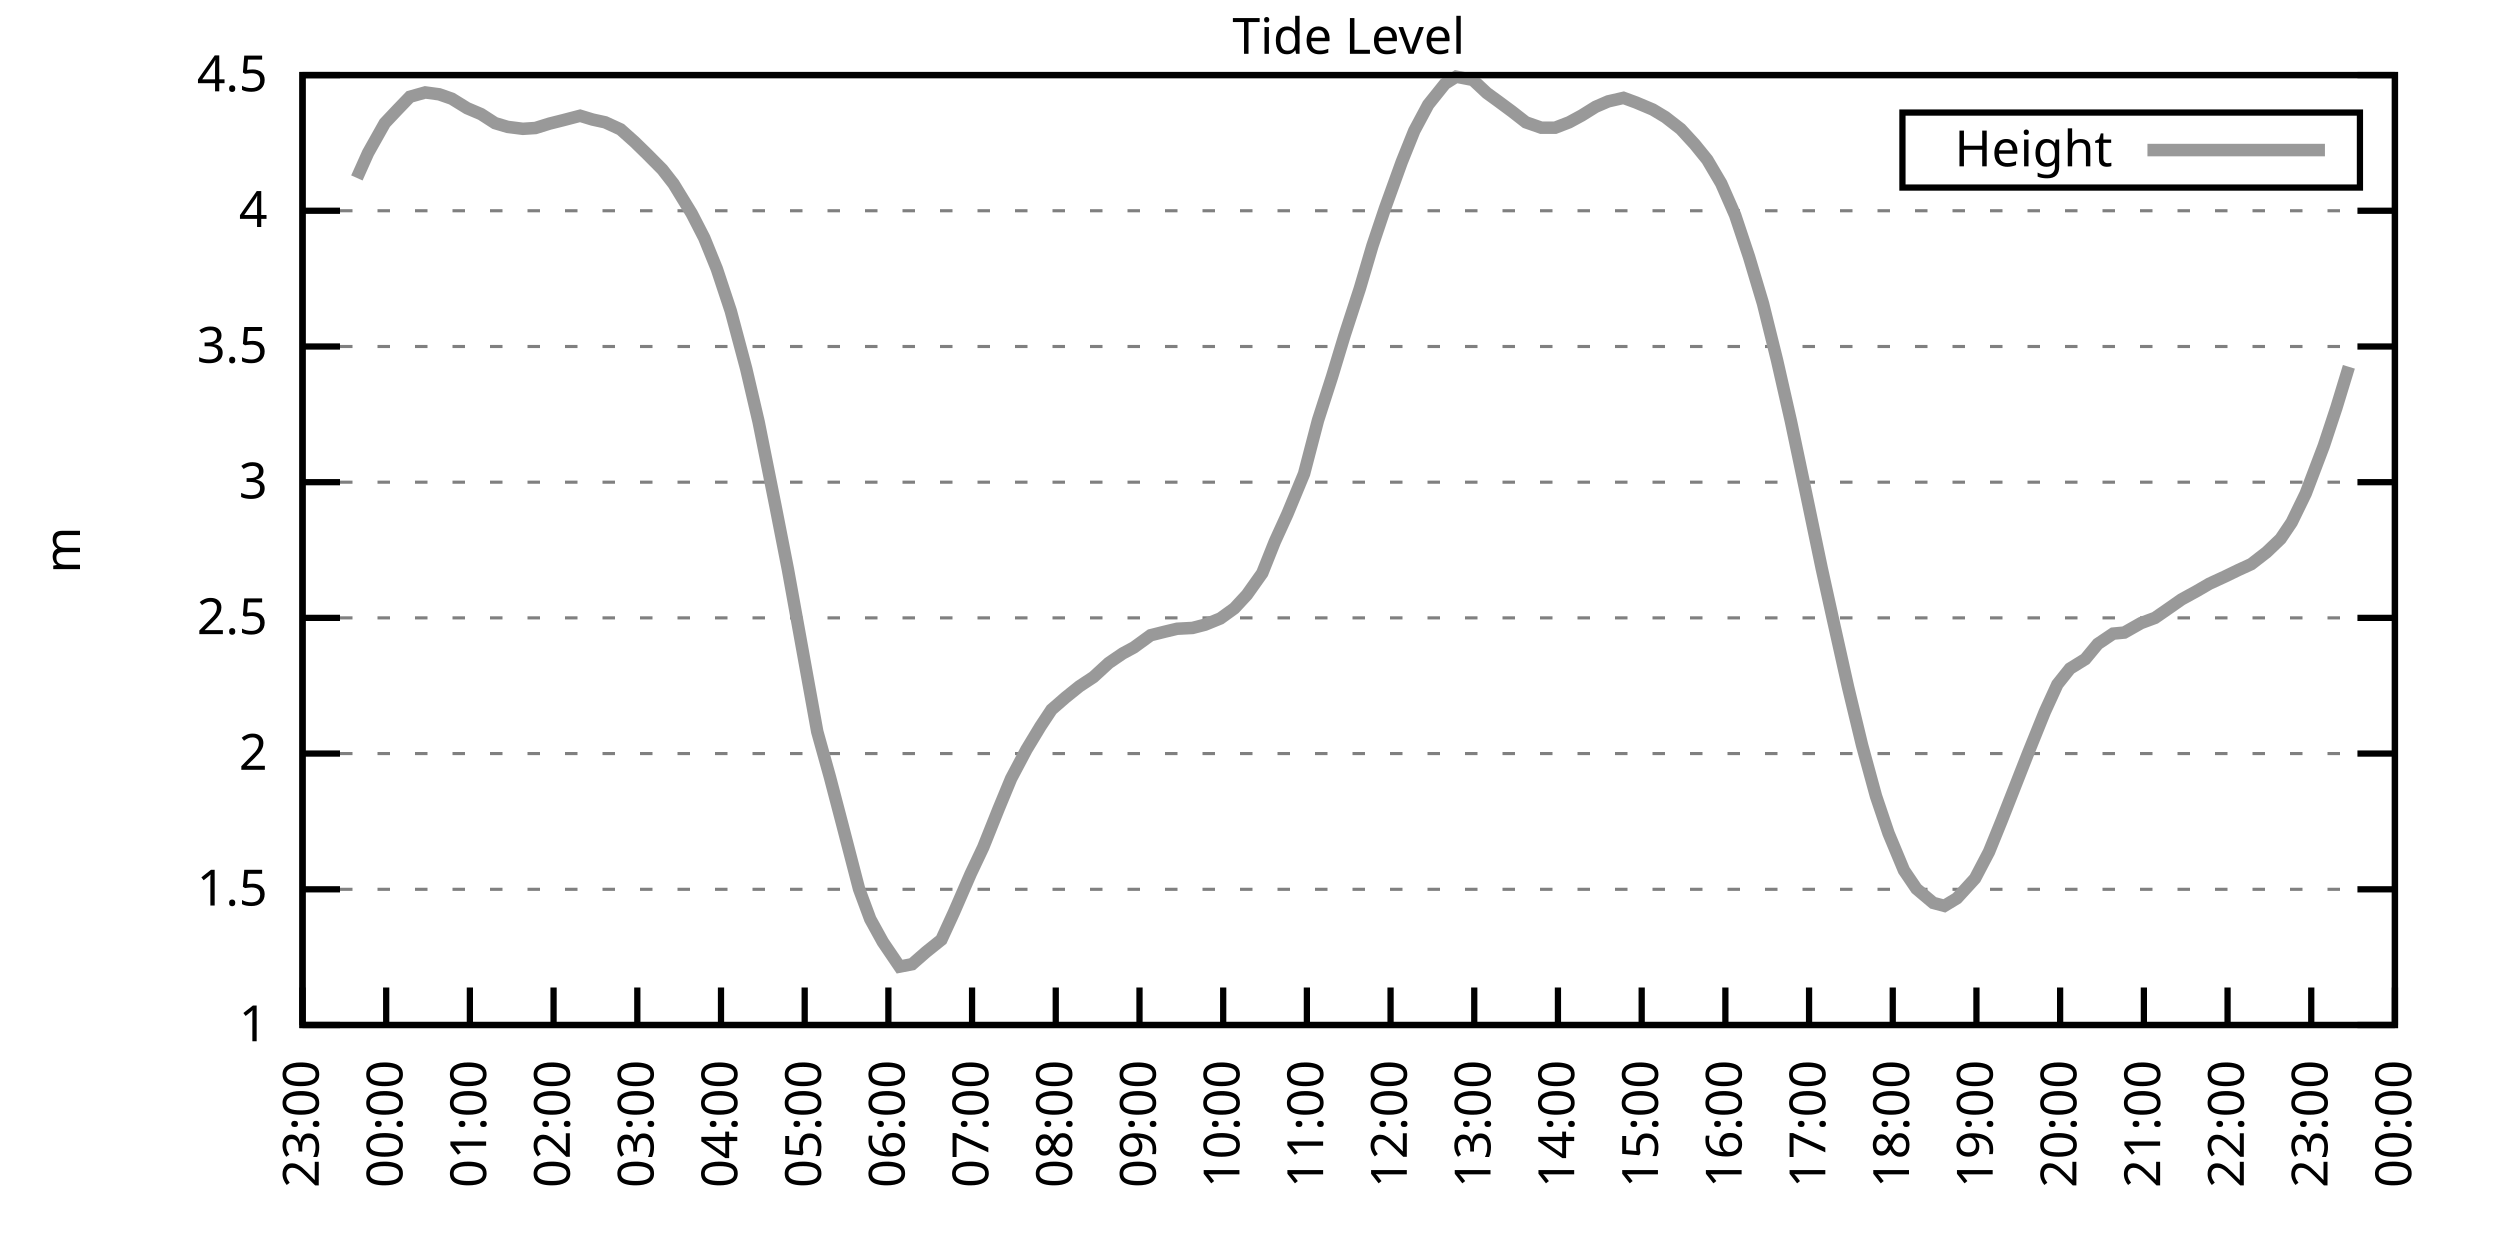
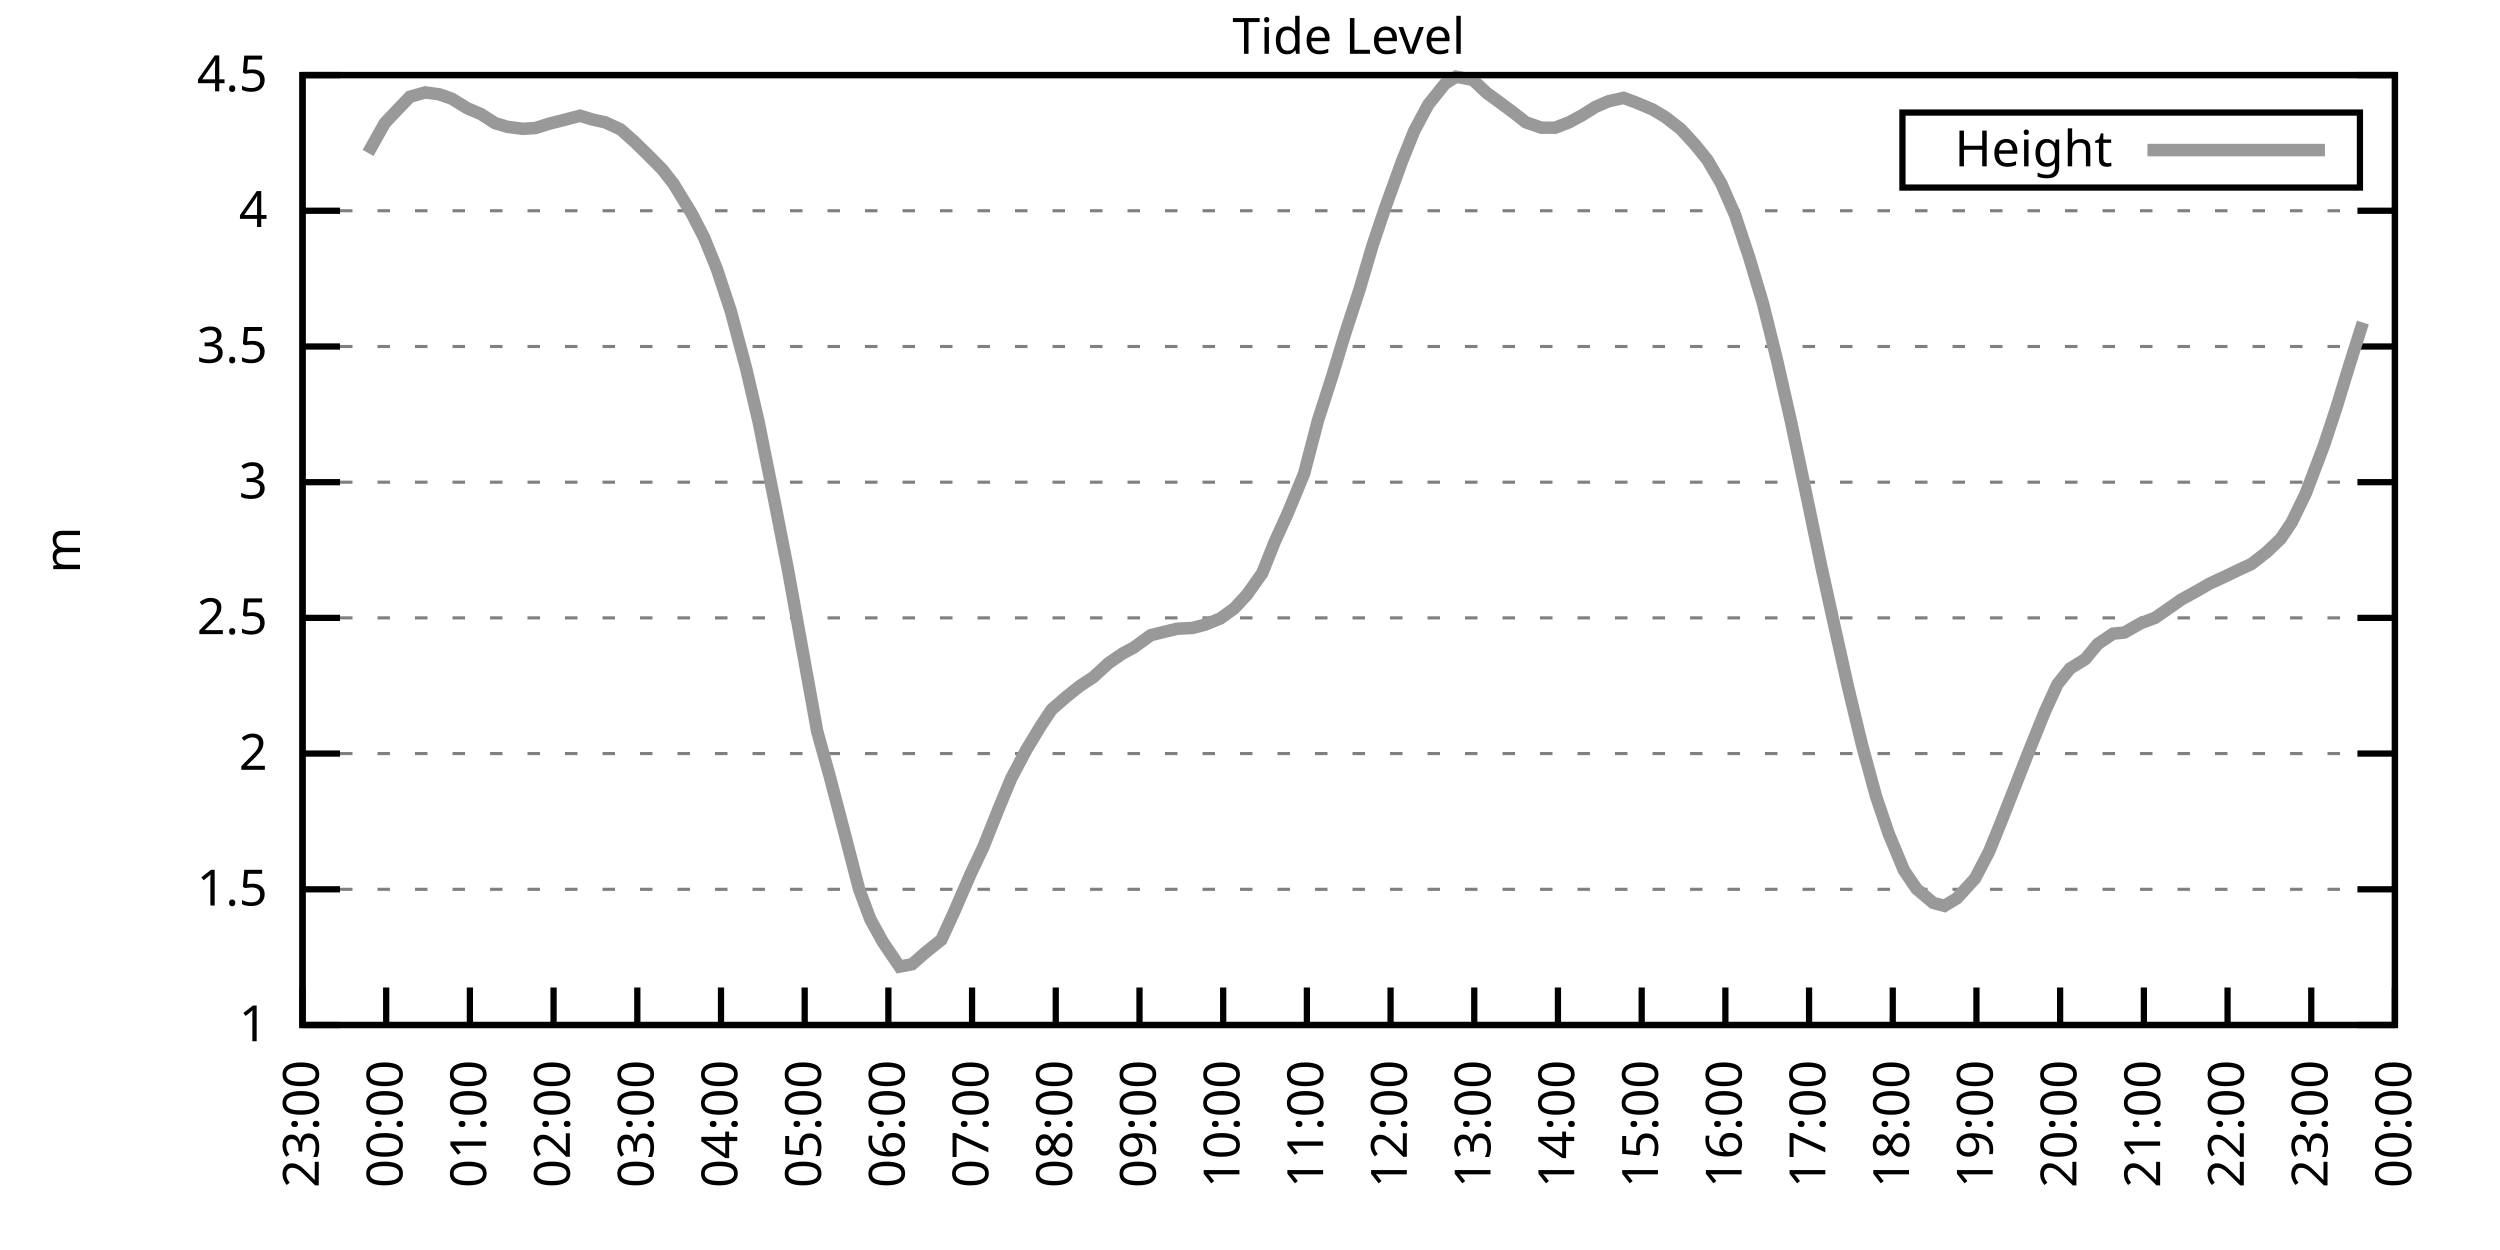
<svg xmlns="http://www.w3.org/2000/svg" xmlns:xlink="http://www.w3.org/1999/xlink" width="400" height="200" viewBox="0 0 400 200">
  <g id="gnuplot_canvas">
    <rect x="0" y="0" width="400" height="200" fill="none" />
    <defs>
      <circle id="gpDot" r="0.5" stroke-width="0.5" stroke="currentColor" />
      <path id="gpPt0" stroke-width="0.333" stroke="currentColor" d="M-1,0 h2 M0,-1 v2" />
      <path id="gpPt1" stroke-width="0.333" stroke="currentColor" d="M-1,-1 L1,1 M1,-1 L-1,1" />
      <path id="gpPt2" stroke-width="0.333" stroke="currentColor" d="M-1,0 L1,0 M0,-1 L0,1 M-1,-1 L1,1 M-1,1 L1,-1" />
      <rect id="gpPt3" stroke-width="0.333" stroke="currentColor" x="-1" y="-1" width="2" height="2" />
      <rect id="gpPt4" stroke-width="0.333" stroke="currentColor" fill="currentColor" x="-1" y="-1" width="2" height="2" />
      <circle id="gpPt5" stroke-width="0.333" stroke="currentColor" cx="0" cy="0" r="1" />
      <use xlink:href="#gpPt5" id="gpPt6" fill="currentColor" stroke="none" />
      <path id="gpPt7" stroke-width="0.333" stroke="currentColor" d="M0,-1.33 L-1.33,0.67 L1.33,0.67 z" />
      <use xlink:href="#gpPt7" id="gpPt8" fill="currentColor" stroke="none" />
      <use xlink:href="#gpPt7" id="gpPt9" stroke="currentColor" transform="rotate(180)" />
      <use xlink:href="#gpPt9" id="gpPt10" fill="currentColor" stroke="none" />
      <use xlink:href="#gpPt3" id="gpPt11" stroke="currentColor" transform="rotate(45)" />
      <use xlink:href="#gpPt11" id="gpPt12" fill="currentColor" stroke="none" />
      <path id="gpPt13" stroke-width="0.333" stroke="currentColor" d="M0,1.330 L1.265,0.411 L0.782,-1.067 L-0.782,-1.076 L-1.265,0.411 z" />
      <use xlink:href="#gpPt13" id="gpPt14" fill="currentColor" stroke="none" />
      <filter id="textbox" filterUnits="objectBoundingBox" x="0" y="0" height="1" width="1">
        <feFlood flood-color="white" flood-opacity="1" result="bgnd" />
        <feComposite in="SourceGraphic" in2="bgnd" operator="atop" />
      </filter>
      <filter id="greybox" filterUnits="objectBoundingBox" x="0" y="0" height="1" width="1">
        <feFlood flood-color="lightgrey" flood-opacity="1" result="grey" />
        <feComposite in="SourceGraphic" in2="grey" operator="atop" />
      </filter>
    </defs>
    <g fill="none" color="white" stroke="currentColor" stroke-width="1.00" stroke-linecap="butt" stroke-linejoin="miter">
</g>
    <g fill="none" color="black" stroke="currentColor" stroke-width="1.00" stroke-linecap="butt" stroke-linejoin="miter">
      <g stroke="none" shape-rendering="crispEdges">
        <polygon fill="rgb(255, 255, 255)" points="48.40,164.00 383.18,164.00 383.18,12.02 48.40,12.02 " />
      </g>
    </g>
    <g fill="none" color="black" stroke="currentColor" stroke-width="1.00" stroke-linecap="butt" stroke-linejoin="miter">
</g>
    <g fill="none" color="black" stroke="black" stroke-width="0.50" stroke-linecap="butt" stroke-linejoin="miter">
</g>
    <g fill="none" color="gray" stroke="currentColor" stroke-width="0.50" stroke-linecap="butt" stroke-linejoin="miter">
      <path stroke="gray" stroke-dasharray="2,4" class="gridline" d="M48.40,164.00 L383.19,164.00  " />
    </g>
    <g fill="none" color="gray" stroke="gray" stroke-width="1.00" stroke-linecap="butt" stroke-linejoin="miter">
</g>
    <g fill="none" color="black" stroke="currentColor" stroke-width="1.00" stroke-linecap="butt" stroke-linejoin="miter">
      <path stroke="black" d="M48.40,164.00 L54.40,164.00 M383.19,164.00 L377.19,164.00  " />
      <g transform="translate(42.80,166.60)" stroke="none" fill="black" font-family="Sans" font-size="8.00" text-anchor="end">
        <text>
          <tspan font-family="Sans"> 1</tspan>
        </text>
      </g>
    </g>
    <g fill="none" color="black" stroke="currentColor" stroke-width="1.00" stroke-linecap="butt" stroke-linejoin="miter">
</g>
    <g fill="none" color="black" stroke="black" stroke-width="0.50" stroke-linecap="butt" stroke-linejoin="miter">
</g>
    <g fill="none" color="gray" stroke="currentColor" stroke-width="0.50" stroke-linecap="butt" stroke-linejoin="miter">
      <path stroke="gray" stroke-dasharray="2,4" class="gridline" d="M48.40,142.29 L383.19,142.29  " />
    </g>
    <g fill="none" color="gray" stroke="gray" stroke-width="1.00" stroke-linecap="butt" stroke-linejoin="miter">
</g>
    <g fill="none" color="black" stroke="currentColor" stroke-width="1.00" stroke-linecap="butt" stroke-linejoin="miter">
      <path stroke="black" d="M48.40,142.29 L54.40,142.29 M383.19,142.29 L377.19,142.29  " />
      <g transform="translate(42.80,144.89)" stroke="none" fill="black" font-family="Sans" font-size="8.00" text-anchor="end">
        <text>
          <tspan font-family="Sans"> 1.5</tspan>
        </text>
      </g>
    </g>
    <g fill="none" color="black" stroke="currentColor" stroke-width="1.00" stroke-linecap="butt" stroke-linejoin="miter">
</g>
    <g fill="none" color="black" stroke="black" stroke-width="0.50" stroke-linecap="butt" stroke-linejoin="miter">
</g>
    <g fill="none" color="gray" stroke="currentColor" stroke-width="0.50" stroke-linecap="butt" stroke-linejoin="miter">
      <path stroke="gray" stroke-dasharray="2,4" class="gridline" d="M48.40,120.57 L383.19,120.57  " />
    </g>
    <g fill="none" color="gray" stroke="gray" stroke-width="1.00" stroke-linecap="butt" stroke-linejoin="miter">
</g>
    <g fill="none" color="black" stroke="currentColor" stroke-width="1.00" stroke-linecap="butt" stroke-linejoin="miter">
      <path stroke="black" d="M48.40,120.57 L54.40,120.57 M383.19,120.57 L377.19,120.57  " />
      <g transform="translate(42.80,123.17)" stroke="none" fill="black" font-family="Sans" font-size="8.00" text-anchor="end">
        <text>
          <tspan font-family="Sans"> 2</tspan>
        </text>
      </g>
    </g>
    <g fill="none" color="black" stroke="currentColor" stroke-width="1.00" stroke-linecap="butt" stroke-linejoin="miter">
</g>
    <g fill="none" color="black" stroke="black" stroke-width="0.50" stroke-linecap="butt" stroke-linejoin="miter">
</g>
    <g fill="none" color="gray" stroke="currentColor" stroke-width="0.50" stroke-linecap="butt" stroke-linejoin="miter">
      <path stroke="gray" stroke-dasharray="2,4" class="gridline" d="M48.40,98.86 L383.19,98.86  " />
    </g>
    <g fill="none" color="gray" stroke="gray" stroke-width="1.00" stroke-linecap="butt" stroke-linejoin="miter">
</g>
    <g fill="none" color="black" stroke="currentColor" stroke-width="1.00" stroke-linecap="butt" stroke-linejoin="miter">
      <path stroke="black" d="M48.40,98.86 L54.40,98.86 M383.19,98.86 L377.19,98.86  " />
      <g transform="translate(42.80,101.46)" stroke="none" fill="black" font-family="Sans" font-size="8.00" text-anchor="end">
        <text>
          <tspan font-family="Sans"> 2.5</tspan>
        </text>
      </g>
    </g>
    <g fill="none" color="black" stroke="currentColor" stroke-width="1.00" stroke-linecap="butt" stroke-linejoin="miter">
</g>
    <g fill="none" color="black" stroke="black" stroke-width="0.50" stroke-linecap="butt" stroke-linejoin="miter">
</g>
    <g fill="none" color="gray" stroke="currentColor" stroke-width="0.50" stroke-linecap="butt" stroke-linejoin="miter">
      <path stroke="gray" stroke-dasharray="2,4" class="gridline" d="M48.40,77.15 L383.19,77.15  " />
    </g>
    <g fill="none" color="gray" stroke="gray" stroke-width="1.00" stroke-linecap="butt" stroke-linejoin="miter">
</g>
    <g fill="none" color="black" stroke="currentColor" stroke-width="1.00" stroke-linecap="butt" stroke-linejoin="miter">
      <path stroke="black" d="M48.40,77.15 L54.40,77.15 M383.19,77.15 L377.19,77.15  " />
      <g transform="translate(42.80,79.75)" stroke="none" fill="black" font-family="Sans" font-size="8.00" text-anchor="end">
        <text>
          <tspan font-family="Sans"> 3</tspan>
        </text>
      </g>
    </g>
    <g fill="none" color="black" stroke="currentColor" stroke-width="1.00" stroke-linecap="butt" stroke-linejoin="miter">
</g>
    <g fill="none" color="black" stroke="black" stroke-width="0.50" stroke-linecap="butt" stroke-linejoin="miter">
</g>
    <g fill="none" color="gray" stroke="currentColor" stroke-width="0.50" stroke-linecap="butt" stroke-linejoin="miter">
      <path stroke="gray" stroke-dasharray="2,4" class="gridline" d="M48.40,55.44 L383.19,55.44  " />
    </g>
    <g fill="none" color="gray" stroke="gray" stroke-width="1.00" stroke-linecap="butt" stroke-linejoin="miter">
</g>
    <g fill="none" color="black" stroke="currentColor" stroke-width="1.00" stroke-linecap="butt" stroke-linejoin="miter">
      <path stroke="black" d="M48.40,55.44 L54.40,55.44 M383.19,55.44 L377.19,55.44  " />
      <g transform="translate(42.80,58.04)" stroke="none" fill="black" font-family="Sans" font-size="8.00" text-anchor="end">
        <text>
          <tspan font-family="Sans"> 3.5</tspan>
        </text>
      </g>
    </g>
    <g fill="none" color="black" stroke="currentColor" stroke-width="1.00" stroke-linecap="butt" stroke-linejoin="miter">
</g>
    <g fill="none" color="black" stroke="black" stroke-width="0.50" stroke-linecap="butt" stroke-linejoin="miter">
</g>
    <g fill="none" color="gray" stroke="currentColor" stroke-width="0.50" stroke-linecap="butt" stroke-linejoin="miter">
      <path stroke="gray" stroke-dasharray="2,4" class="gridline" d="M48.40,33.72 L383.19,33.72  " />
    </g>
    <g fill="none" color="gray" stroke="gray" stroke-width="1.00" stroke-linecap="butt" stroke-linejoin="miter">
</g>
    <g fill="none" color="black" stroke="currentColor" stroke-width="1.00" stroke-linecap="butt" stroke-linejoin="miter">
      <path stroke="black" d="M48.40,33.72 L54.40,33.72 M383.19,33.72 L377.19,33.72  " />
      <g transform="translate(42.80,36.32)" stroke="none" fill="black" font-family="Sans" font-size="8.00" text-anchor="end">
        <text>
          <tspan font-family="Sans"> 4</tspan>
        </text>
      </g>
    </g>
    <g fill="none" color="black" stroke="currentColor" stroke-width="1.00" stroke-linecap="butt" stroke-linejoin="miter">
</g>
    <g fill="none" color="black" stroke="black" stroke-width="0.50" stroke-linecap="butt" stroke-linejoin="miter">
</g>
    <g fill="none" color="gray" stroke="currentColor" stroke-width="0.50" stroke-linecap="butt" stroke-linejoin="miter">
      <path stroke="gray" stroke-dasharray="2,4" class="gridline" d="M48.40,12.01 L383.19,12.01  " />
    </g>
    <g fill="none" color="gray" stroke="gray" stroke-width="1.00" stroke-linecap="butt" stroke-linejoin="miter">
</g>
    <g fill="none" color="black" stroke="currentColor" stroke-width="1.00" stroke-linecap="butt" stroke-linejoin="miter">
      <path stroke="black" d="M48.40,12.01 L54.40,12.01 M383.19,12.01 L377.19,12.01  " />
      <g transform="translate(42.80,14.61)" stroke="none" fill="black" font-family="Sans" font-size="8.00" text-anchor="end">
        <text>
          <tspan font-family="Sans"> 4.5</tspan>
        </text>
      </g>
    </g>
    <g fill="none" color="black" stroke="currentColor" stroke-width="1.00" stroke-linecap="butt" stroke-linejoin="miter">
      <path stroke="black" d="M48.40,164.00 L48.40,158.00  " />
      <g transform="translate(51.00,169.60) rotate(270.00)" stroke="none" fill="black" font-family="Sans" font-size="8.00" text-anchor="end">
        <text>
          <tspan font-family="Sans">23:00</tspan>
        </text>
      </g>
    </g>
    <g fill="none" color="black" stroke="currentColor" stroke-width="1.00" stroke-linecap="butt" stroke-linejoin="miter">
      <path stroke="black" d="M61.79,164.00 L61.79,158.00  " />
      <g transform="translate(64.39,169.60) rotate(270.00)" stroke="none" fill="black" font-family="Sans" font-size="8.00" text-anchor="end">
        <text>
          <tspan font-family="Sans">00:00</tspan>
        </text>
      </g>
    </g>
    <g fill="none" color="black" stroke="currentColor" stroke-width="1.00" stroke-linecap="butt" stroke-linejoin="miter">
      <path stroke="black" d="M75.18,164.00 L75.18,158.00  " />
      <g transform="translate(77.78,169.60) rotate(270.00)" stroke="none" fill="black" font-family="Sans" font-size="8.00" text-anchor="end">
        <text>
          <tspan font-family="Sans">01:00</tspan>
        </text>
      </g>
    </g>
    <g fill="none" color="black" stroke="currentColor" stroke-width="1.00" stroke-linecap="butt" stroke-linejoin="miter">
      <path stroke="black" d="M88.57,164.00 L88.57,158.00  " />
      <g transform="translate(91.17,169.60) rotate(270.00)" stroke="none" fill="black" font-family="Sans" font-size="8.00" text-anchor="end">
        <text>
          <tspan font-family="Sans">02:00</tspan>
        </text>
      </g>
    </g>
    <g fill="none" color="black" stroke="currentColor" stroke-width="1.00" stroke-linecap="butt" stroke-linejoin="miter">
      <path stroke="black" d="M101.97,164.00 L101.97,158.00  " />
      <g transform="translate(104.57,169.60) rotate(270.00)" stroke="none" fill="black" font-family="Sans" font-size="8.00" text-anchor="end">
        <text>
          <tspan font-family="Sans">03:00</tspan>
        </text>
      </g>
    </g>
    <g fill="none" color="black" stroke="currentColor" stroke-width="1.00" stroke-linecap="butt" stroke-linejoin="miter">
      <path stroke="black" d="M115.36,164.00 L115.36,158.00  " />
      <g transform="translate(117.96,169.60) rotate(270.00)" stroke="none" fill="black" font-family="Sans" font-size="8.00" text-anchor="end">
        <text>
          <tspan font-family="Sans">04:00</tspan>
        </text>
      </g>
    </g>
    <g fill="none" color="black" stroke="currentColor" stroke-width="1.00" stroke-linecap="butt" stroke-linejoin="miter">
      <path stroke="black" d="M128.75,164.00 L128.75,158.00  " />
      <g transform="translate(131.35,169.60) rotate(270.00)" stroke="none" fill="black" font-family="Sans" font-size="8.00" text-anchor="end">
        <text>
          <tspan font-family="Sans">05:00</tspan>
        </text>
      </g>
    </g>
    <g fill="none" color="black" stroke="currentColor" stroke-width="1.00" stroke-linecap="butt" stroke-linejoin="miter">
      <path stroke="black" d="M142.14,164.00 L142.14,158.00  " />
      <g transform="translate(144.74,169.60) rotate(270.00)" stroke="none" fill="black" font-family="Sans" font-size="8.00" text-anchor="end">
        <text>
          <tspan font-family="Sans">06:00</tspan>
        </text>
      </g>
    </g>
    <g fill="none" color="black" stroke="currentColor" stroke-width="1.00" stroke-linecap="butt" stroke-linejoin="miter">
      <path stroke="black" d="M155.53,164.00 L155.53,158.00  " />
      <g transform="translate(158.13,169.60) rotate(270.00)" stroke="none" fill="black" font-family="Sans" font-size="8.00" text-anchor="end">
        <text>
          <tspan font-family="Sans">07:00</tspan>
        </text>
      </g>
    </g>
    <g fill="none" color="black" stroke="currentColor" stroke-width="1.00" stroke-linecap="butt" stroke-linejoin="miter">
      <path stroke="black" d="M168.92,164.00 L168.92,158.00  " />
      <g transform="translate(171.52,169.60) rotate(270.00)" stroke="none" fill="black" font-family="Sans" font-size="8.00" text-anchor="end">
        <text>
          <tspan font-family="Sans">08:00</tspan>
        </text>
      </g>
    </g>
    <g fill="none" color="black" stroke="currentColor" stroke-width="1.00" stroke-linecap="butt" stroke-linejoin="miter">
      <path stroke="black" d="M182.32,164.00 L182.32,158.00  " />
      <g transform="translate(184.92,169.60) rotate(270.00)" stroke="none" fill="black" font-family="Sans" font-size="8.00" text-anchor="end">
        <text>
          <tspan font-family="Sans">09:00</tspan>
        </text>
      </g>
    </g>
    <g fill="none" color="black" stroke="currentColor" stroke-width="1.00" stroke-linecap="butt" stroke-linejoin="miter">
      <path stroke="black" d="M195.71,164.00 L195.71,158.00  " />
      <g transform="translate(198.31,169.60) rotate(270.00)" stroke="none" fill="black" font-family="Sans" font-size="8.00" text-anchor="end">
        <text>
          <tspan font-family="Sans">10:00</tspan>
        </text>
      </g>
    </g>
    <g fill="none" color="black" stroke="currentColor" stroke-width="1.00" stroke-linecap="butt" stroke-linejoin="miter">
      <path stroke="black" d="M209.10,164.00 L209.10,158.00  " />
      <g transform="translate(211.70,169.60) rotate(270.00)" stroke="none" fill="black" font-family="Sans" font-size="8.00" text-anchor="end">
        <text>
          <tspan font-family="Sans">11:00</tspan>
        </text>
      </g>
    </g>
    <g fill="none" color="black" stroke="currentColor" stroke-width="1.00" stroke-linecap="butt" stroke-linejoin="miter">
      <path stroke="black" d="M222.49,164.00 L222.49,158.00  " />
      <g transform="translate(225.09,169.60) rotate(270.00)" stroke="none" fill="black" font-family="Sans" font-size="8.00" text-anchor="end">
        <text>
          <tspan font-family="Sans">12:00</tspan>
        </text>
      </g>
    </g>
    <g fill="none" color="black" stroke="currentColor" stroke-width="1.00" stroke-linecap="butt" stroke-linejoin="miter">
      <path stroke="black" d="M235.88,164.00 L235.88,158.00  " />
      <g transform="translate(238.48,169.60) rotate(270.00)" stroke="none" fill="black" font-family="Sans" font-size="8.00" text-anchor="end">
        <text>
          <tspan font-family="Sans">13:00</tspan>
        </text>
      </g>
    </g>
    <g fill="none" color="black" stroke="currentColor" stroke-width="1.00" stroke-linecap="butt" stroke-linejoin="miter">
      <path stroke="black" d="M249.27,164.00 L249.27,158.00  " />
      <g transform="translate(251.87,169.60) rotate(270.00)" stroke="none" fill="black" font-family="Sans" font-size="8.00" text-anchor="end">
        <text>
          <tspan font-family="Sans">14:00</tspan>
        </text>
      </g>
    </g>
    <g fill="none" color="black" stroke="currentColor" stroke-width="1.00" stroke-linecap="butt" stroke-linejoin="miter">
      <path stroke="black" d="M262.67,164.00 L262.67,158.00  " />
      <g transform="translate(265.27,169.60) rotate(270.00)" stroke="none" fill="black" font-family="Sans" font-size="8.00" text-anchor="end">
        <text>
          <tspan font-family="Sans">15:00</tspan>
        </text>
      </g>
    </g>
    <g fill="none" color="black" stroke="currentColor" stroke-width="1.00" stroke-linecap="butt" stroke-linejoin="miter">
      <path stroke="black" d="M276.06,164.00 L276.06,158.00  " />
      <g transform="translate(278.66,169.60) rotate(270.00)" stroke="none" fill="black" font-family="Sans" font-size="8.00" text-anchor="end">
        <text>
          <tspan font-family="Sans">16:00</tspan>
        </text>
      </g>
    </g>
    <g fill="none" color="black" stroke="currentColor" stroke-width="1.00" stroke-linecap="butt" stroke-linejoin="miter">
      <path stroke="black" d="M289.45,164.00 L289.45,158.00  " />
      <g transform="translate(292.05,169.60) rotate(270.00)" stroke="none" fill="black" font-family="Sans" font-size="8.00" text-anchor="end">
        <text>
          <tspan font-family="Sans">17:00</tspan>
        </text>
      </g>
    </g>
    <g fill="none" color="black" stroke="currentColor" stroke-width="1.00" stroke-linecap="butt" stroke-linejoin="miter">
      <path stroke="black" d="M302.84,164.00 L302.84,158.00  " />
      <g transform="translate(305.44,169.60) rotate(270.00)" stroke="none" fill="black" font-family="Sans" font-size="8.00" text-anchor="end">
        <text>
          <tspan font-family="Sans">18:00</tspan>
        </text>
      </g>
    </g>
    <g fill="none" color="black" stroke="currentColor" stroke-width="1.00" stroke-linecap="butt" stroke-linejoin="miter">
      <path stroke="black" d="M316.23,164.00 L316.23,158.00  " />
      <g transform="translate(318.83,169.60) rotate(270.00)" stroke="none" fill="black" font-family="Sans" font-size="8.00" text-anchor="end">
        <text>
          <tspan font-family="Sans">19:00</tspan>
        </text>
      </g>
    </g>
    <g fill="none" color="black" stroke="currentColor" stroke-width="1.00" stroke-linecap="butt" stroke-linejoin="miter">
      <path stroke="black" d="M329.62,164.00 L329.62,158.00  " />
      <g transform="translate(332.22,169.60) rotate(270.00)" stroke="none" fill="black" font-family="Sans" font-size="8.00" text-anchor="end">
        <text>
          <tspan font-family="Sans">20:00</tspan>
        </text>
      </g>
    </g>
    <g fill="none" color="black" stroke="currentColor" stroke-width="1.00" stroke-linecap="butt" stroke-linejoin="miter">
      <path stroke="black" d="M343.02,164.00 L343.02,158.00  " />
      <g transform="translate(345.62,169.60) rotate(270.00)" stroke="none" fill="black" font-family="Sans" font-size="8.00" text-anchor="end">
        <text>
          <tspan font-family="Sans">21:00</tspan>
        </text>
      </g>
    </g>
    <g fill="none" color="black" stroke="currentColor" stroke-width="1.00" stroke-linecap="butt" stroke-linejoin="miter">
      <path stroke="black" d="M356.41,164.00 L356.41,158.00  " />
      <g transform="translate(359.01,169.60) rotate(270.00)" stroke="none" fill="black" font-family="Sans" font-size="8.00" text-anchor="end">
        <text>
          <tspan font-family="Sans">22:00</tspan>
        </text>
      </g>
    </g>
    <g fill="none" color="black" stroke="currentColor" stroke-width="1.00" stroke-linecap="butt" stroke-linejoin="miter">
      <path stroke="black" d="M369.80,164.00 L369.80,158.00  " />
      <g transform="translate(372.40,169.60) rotate(270.00)" stroke="none" fill="black" font-family="Sans" font-size="8.00" text-anchor="end">
        <text>
          <tspan font-family="Sans">23:00</tspan>
        </text>
      </g>
    </g>
    <g fill="none" color="black" stroke="currentColor" stroke-width="1.00" stroke-linecap="butt" stroke-linejoin="miter">
      <path stroke="black" d="M383.19,164.00 L383.19,158.00  " />
      <g transform="translate(385.79,169.60) rotate(270.00)" stroke="none" fill="black" font-family="Sans" font-size="8.00" text-anchor="end">
        <text>
          <tspan font-family="Sans">00:00</tspan>
        </text>
      </g>
    </g>
    <g fill="none" color="black" stroke="currentColor" stroke-width="1.00" stroke-linecap="butt" stroke-linejoin="miter">
</g>
    <g fill="none" color="black" stroke="currentColor" stroke-width="1.00" stroke-linecap="butt" stroke-linejoin="miter">
      <path stroke="black" d="M48.40,12.01 L48.40,164.00 L383.19,164.00 L383.19,12.01 L48.40,12.01 Z  " />
    </g>
    <g fill="none" color="black" stroke="currentColor" stroke-width="1.00" stroke-linecap="butt" stroke-linejoin="miter">
</g>
    <g fill="none" color="black" stroke="currentColor" stroke-width="1.00" stroke-linecap="butt" stroke-linejoin="miter">
      <path stroke="black" d="M304.39,30.01 L304.39,18.01 L377.59,18.01 L377.59,30.01 L304.39,30.01 Z  " />
    </g>
    <g id="Tide_level_plot_1">
      <g fill="none" color="white" stroke="black" stroke-width="2.00" stroke-linecap="butt" stroke-linejoin="miter">
</g>
      <g fill="none" color="black" stroke="currentColor" stroke-width="2.00" stroke-linecap="butt" stroke-linejoin="miter">
        <g transform="translate(337.99,26.61)" stroke="none" fill="black" font-family="Sans" font-size="8.00" text-anchor="end">
          <text>
            <tspan font-family="Sans">Height</tspan>
          </text>
        </g>
      </g>
      <g fill="none" color="black" stroke="currentColor" stroke-width="2.00" stroke-linecap="butt" stroke-linejoin="miter">
-         <path stroke="rgb(153, 153, 153)" d="M343.59,24.01 L371.99,24.01 M57.10,28.47 L58.89,24.47 L61.57,19.70 L63.58,17.57 L65.59,15.48 L68.04,14.79   L70.27,15.09 L72.28,15.79 L74.74,17.31 L76.97,18.26 L79.20,19.70 L81.21,20.30 L83.66,20.61 L85.67,20.48   L87.91,19.78 L90.14,19.22 L92.82,18.52 L94.82,19.13 L96.83,19.57 L99.29,20.70 L101.52,22.69 L103.53,24.65   L105.98,27.12 L107.77,29.42 L110.67,34.16 L112.68,38.07 L114.69,43.02 L116.92,49.75 L119.38,58.95 L121.38,67.51   L124.06,80.88 L126.07,91.13 L130.76,117.06 L132.77,124.27 L134.78,131.95 L137.45,142.24 L139.24,147.06 L141.25,150.71   L143.93,154.66 L145.94,154.27 L148.17,152.32 L150.62,150.36 L152.63,145.98 L155.31,139.81 L157.32,135.56 L159.77,129.43   L161.78,124.57 L164.24,119.92 L166.47,116.23 L168.25,113.54 L170.49,111.59 L172.72,109.80 L174.95,108.33 L177.41,106.07   L179.64,104.55 L181.42,103.59 L184.10,101.64 L186.33,101.08 L188.34,100.60 L190.80,100.47 L192.81,99.95 L195.26,98.95   L197.49,97.34 L199.50,95.17 L201.96,91.70 L203.97,86.66 L205.97,82.27 L208.65,75.80 L210.88,67.25 L213.12,60.30   L215.13,53.66 L217.58,46.14 L219.59,39.32 L221.60,33.33 L224.28,25.91 L226.29,20.91 L228.52,16.74 L231.20,13.40   L232.98,12.27 L235.66,12.79 L237.89,14.88 L239.68,16.18 L241.91,17.83 L244.14,19.57 L246.60,20.43 L248.83,20.43   L251.06,19.57 L253.07,18.48 L255.30,17.09 L257.31,16.22 L259.76,15.66 L261.77,16.40 L264.45,17.53 L266.46,18.74   L268.92,20.65 L271.15,23.08 L273.16,25.56 L275.39,29.34 L277.62,34.42 L279.85,41.11 L282.08,48.57 L284.32,57.61   L286.55,67.42 L289.00,79.06 L291.46,90.87 L293.24,98.95 L295.70,109.98 L297.93,119.23 L300.16,127.39 L302.17,133.34   L304.63,139.25 L306.63,142.20 L309.31,144.46 L311.10,144.94 L313.11,143.72 L316.01,140.55 L318.24,136.29 L320.25,131.34   L322.26,126.22 L324.49,120.53 L327.17,113.89 L329.18,109.50 L331.19,106.98 L333.64,105.46 L335.65,103.03 L338.10,101.38   L339.89,101.21 L342.57,99.69 L344.80,98.86 L346.81,97.47 L349.04,95.91 L351.50,94.56 L353.51,93.39 L355.96,92.26   L358.19,91.18 L360.20,90.26 L362.66,88.35 L364.89,86.22 L366.67,83.58 L368.91,78.97 L371.81,71.33 L373.82,65.25   L375.82,58.69  " />
+         <path stroke="rgb(153, 153, 153)" d="M343.59,24.01 L371.99,24.01 M58.89,24.47 L61.57,19.70 L63.58,17.57 L65.59,15.48 L68.04,14.79 L70.27,15.09   L72.28,15.79 L74.74,17.31 L76.97,18.26 L79.20,19.70 L81.21,20.30 L83.66,20.61 L85.67,20.48 L87.91,19.78   L90.14,19.22 L92.82,18.52 L94.82,19.13 L96.83,19.57 L99.29,20.70 L101.52,22.69 L103.53,24.65 L105.98,27.12   L107.77,29.42 L110.67,34.16 L112.68,38.07 L114.69,43.02 L116.92,49.75 L119.38,58.95 L121.38,67.51 L124.06,80.88   L126.07,91.13 L130.76,117.06 L132.77,124.27 L134.78,131.95 L137.45,142.24 L139.24,147.06 L141.25,150.71 L143.93,154.66   L145.94,154.27 L148.17,152.32 L150.62,150.36 L152.63,145.98 L155.31,139.81 L157.32,135.56 L159.77,129.43 L161.78,124.57   L164.24,119.92 L166.47,116.23 L168.25,113.54 L170.49,111.59 L172.72,109.80 L174.95,108.33 L177.41,106.07 L179.64,104.55   L181.42,103.59 L184.10,101.64 L186.33,101.08 L188.34,100.60 L190.80,100.47 L192.81,99.95 L195.26,98.95 L197.49,97.34   L199.50,95.17 L201.96,91.70 L203.97,86.66 L205.97,82.27 L208.65,75.80 L210.88,67.25 L213.12,60.30 L215.13,53.66   L217.58,46.14 L219.59,39.32 L221.60,33.33 L224.28,25.91 L226.29,20.91 L228.52,16.74 L231.20,13.40 L232.98,12.27   L235.66,12.79 L237.89,14.88 L239.68,16.18 L241.91,17.83 L244.14,19.57 L246.60,20.43 L248.83,20.43 L251.06,19.57   L253.07,18.48 L255.30,17.09 L257.31,16.22 L259.76,15.66 L261.77,16.40 L264.45,17.53 L266.46,18.74 L268.92,20.65   L271.15,23.08 L273.16,25.56 L275.39,29.34 L277.62,34.42 L279.85,41.11 L282.08,48.57 L284.32,57.61 L286.55,67.42   L289.00,79.06 L291.46,90.87 L293.24,98.95 L295.70,109.98 L297.93,119.23 L300.16,127.39 L302.17,133.34 L304.63,139.25   L306.63,142.20 L309.31,144.46 L311.10,144.94 L313.11,143.72 L316.01,140.55 L318.24,136.29 L320.25,131.34 L322.26,126.22   L324.49,120.53 L327.17,113.89 L329.18,109.50 L331.19,106.98 L333.64,105.46 L335.65,103.03 L338.10,101.38 L339.89,101.21   L342.57,99.69 L344.80,98.86 L346.81,97.47 L349.04,95.91 L351.50,94.56 L353.51,93.39 L355.96,92.26 L358.19,91.18   L360.20,90.26 L362.66,88.35 L364.89,86.22 L366.67,83.58 L368.91,78.97 L371.81,71.33 L373.82,65.25 L375.82,58.69   L378.06,51.61  " />
      </g>
    </g>
    <g fill="none" color="black" stroke="currentColor" stroke-width="2.00" stroke-linecap="butt" stroke-linejoin="miter">
</g>
    <g fill="none" color="black" stroke="black" stroke-width="1.00" stroke-linecap="butt" stroke-linejoin="miter">
</g>
    <g fill="none" color="black" stroke="currentColor" stroke-width="1.00" stroke-linecap="butt" stroke-linejoin="miter">
      <path stroke="black" d="M48.40,12.01 L48.40,164.00 L383.19,164.00 L383.19,12.01 L48.40,12.01 Z  " />
      <g transform="translate(12.80,88.01) rotate(270.00)" stroke="none" fill="black" font-family="Sans" font-size="8.00" text-anchor="middle">
        <text>
          <tspan font-family="Sans">m</tspan>
        </text>
      </g>
    </g>
    <g fill="none" color="black" stroke="currentColor" stroke-width="1.00" stroke-linecap="butt" stroke-linejoin="miter">
</g>
    <g fill="none" color="black" stroke="currentColor" stroke-width="1.00" stroke-linecap="butt" stroke-linejoin="miter">
      <g transform="translate(215.79,8.61)" stroke="none" fill="black" font-family="Sans" font-size="8.00" text-anchor="middle">
        <text>
          <tspan font-family="Sans">Tide Level</tspan>
        </text>
      </g>
    </g>
    <g fill="none" color="black" stroke="currentColor" stroke-width="1.00" stroke-linecap="butt" stroke-linejoin="miter">
</g>
  </g>
</svg>
